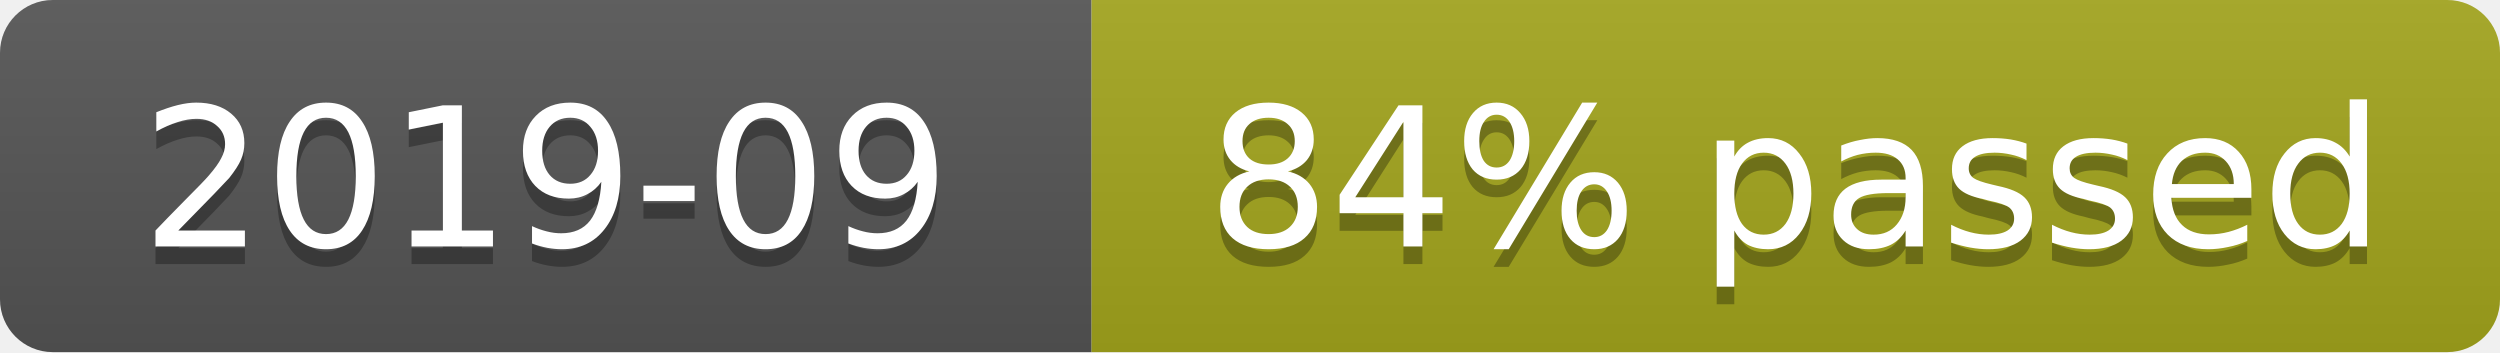
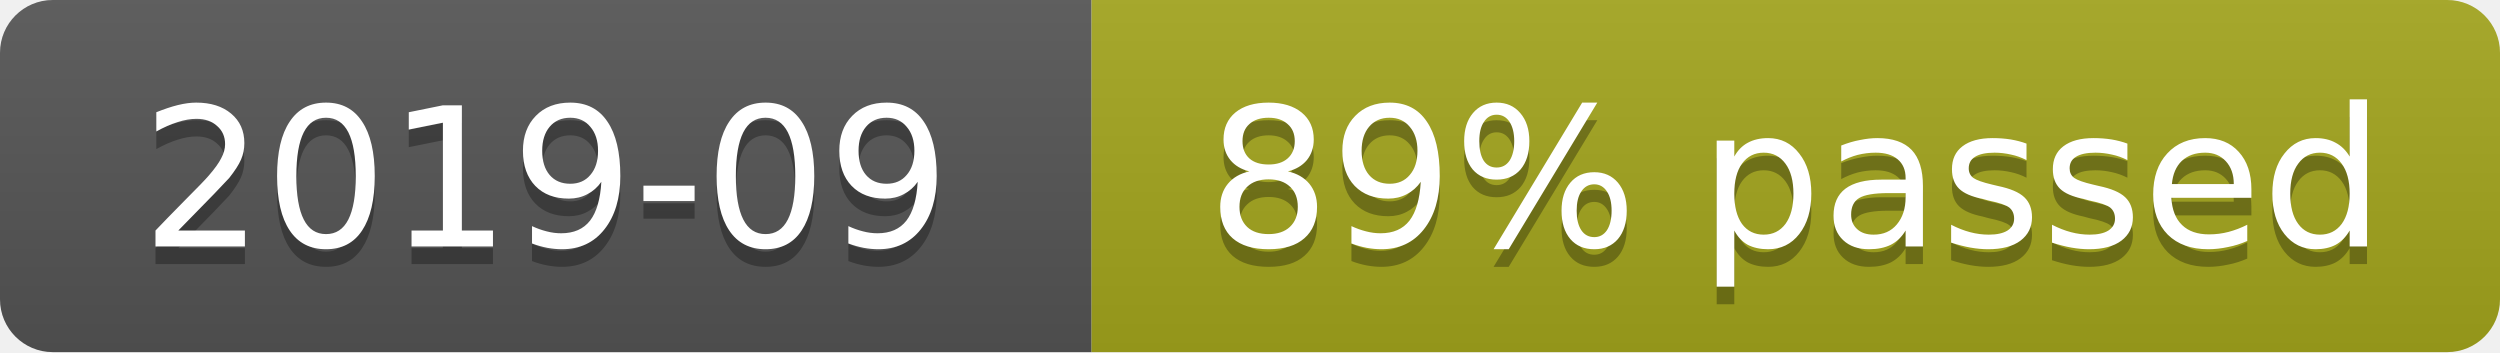
- <svg xmlns="http://www.w3.org/2000/svg" width="142" height="20" role="img" aria-label="2019-09: 353/417 cases (84%)">
+ <svg xmlns="http://www.w3.org/2000/svg" width="142" height="20" role="img" aria-label="2019-09: 375/417 cases (89%)">
  <linearGradient id="s" x2="0" y2="100%">
    <stop offset="0" stop-color="#bbb" stop-opacity=".1" />
    <stop offset="1" stop-opacity=".1" />
  </linearGradient>
  <clipPath id="r">
    <rect width="142" height="20" rx="3" fill="#fff" />
  </clipPath>
  <g clip-path="url(#r)">
    <rect width="62" height="20" fill="#555" />
    <rect x="62" width="80" height="20" fill="#a4a61d" />
    <rect width="142" height="20" fill="url(#s)" />
  </g>
  <g fill="#fff" text-anchor="middle" font-family="Verdana,Geneva,DejaVu Sans,sans-serif" font-size="11">
    <text x="31" y="15" fill="#010101" fill-opacity=".3">2019-09</text>
    <text x="31" y="14">2019-09</text>
-     <text x="102" y="15" fill="#010101" fill-opacity=".3">84% passed</text>
-     <text x="102" y="14">84% passed</text>
+     <text x="102" y="15" fill="#010101" fill-opacity=".3">89% passed</text>
+     <text x="102" y="14">89% passed</text>
  </g>
</svg>
